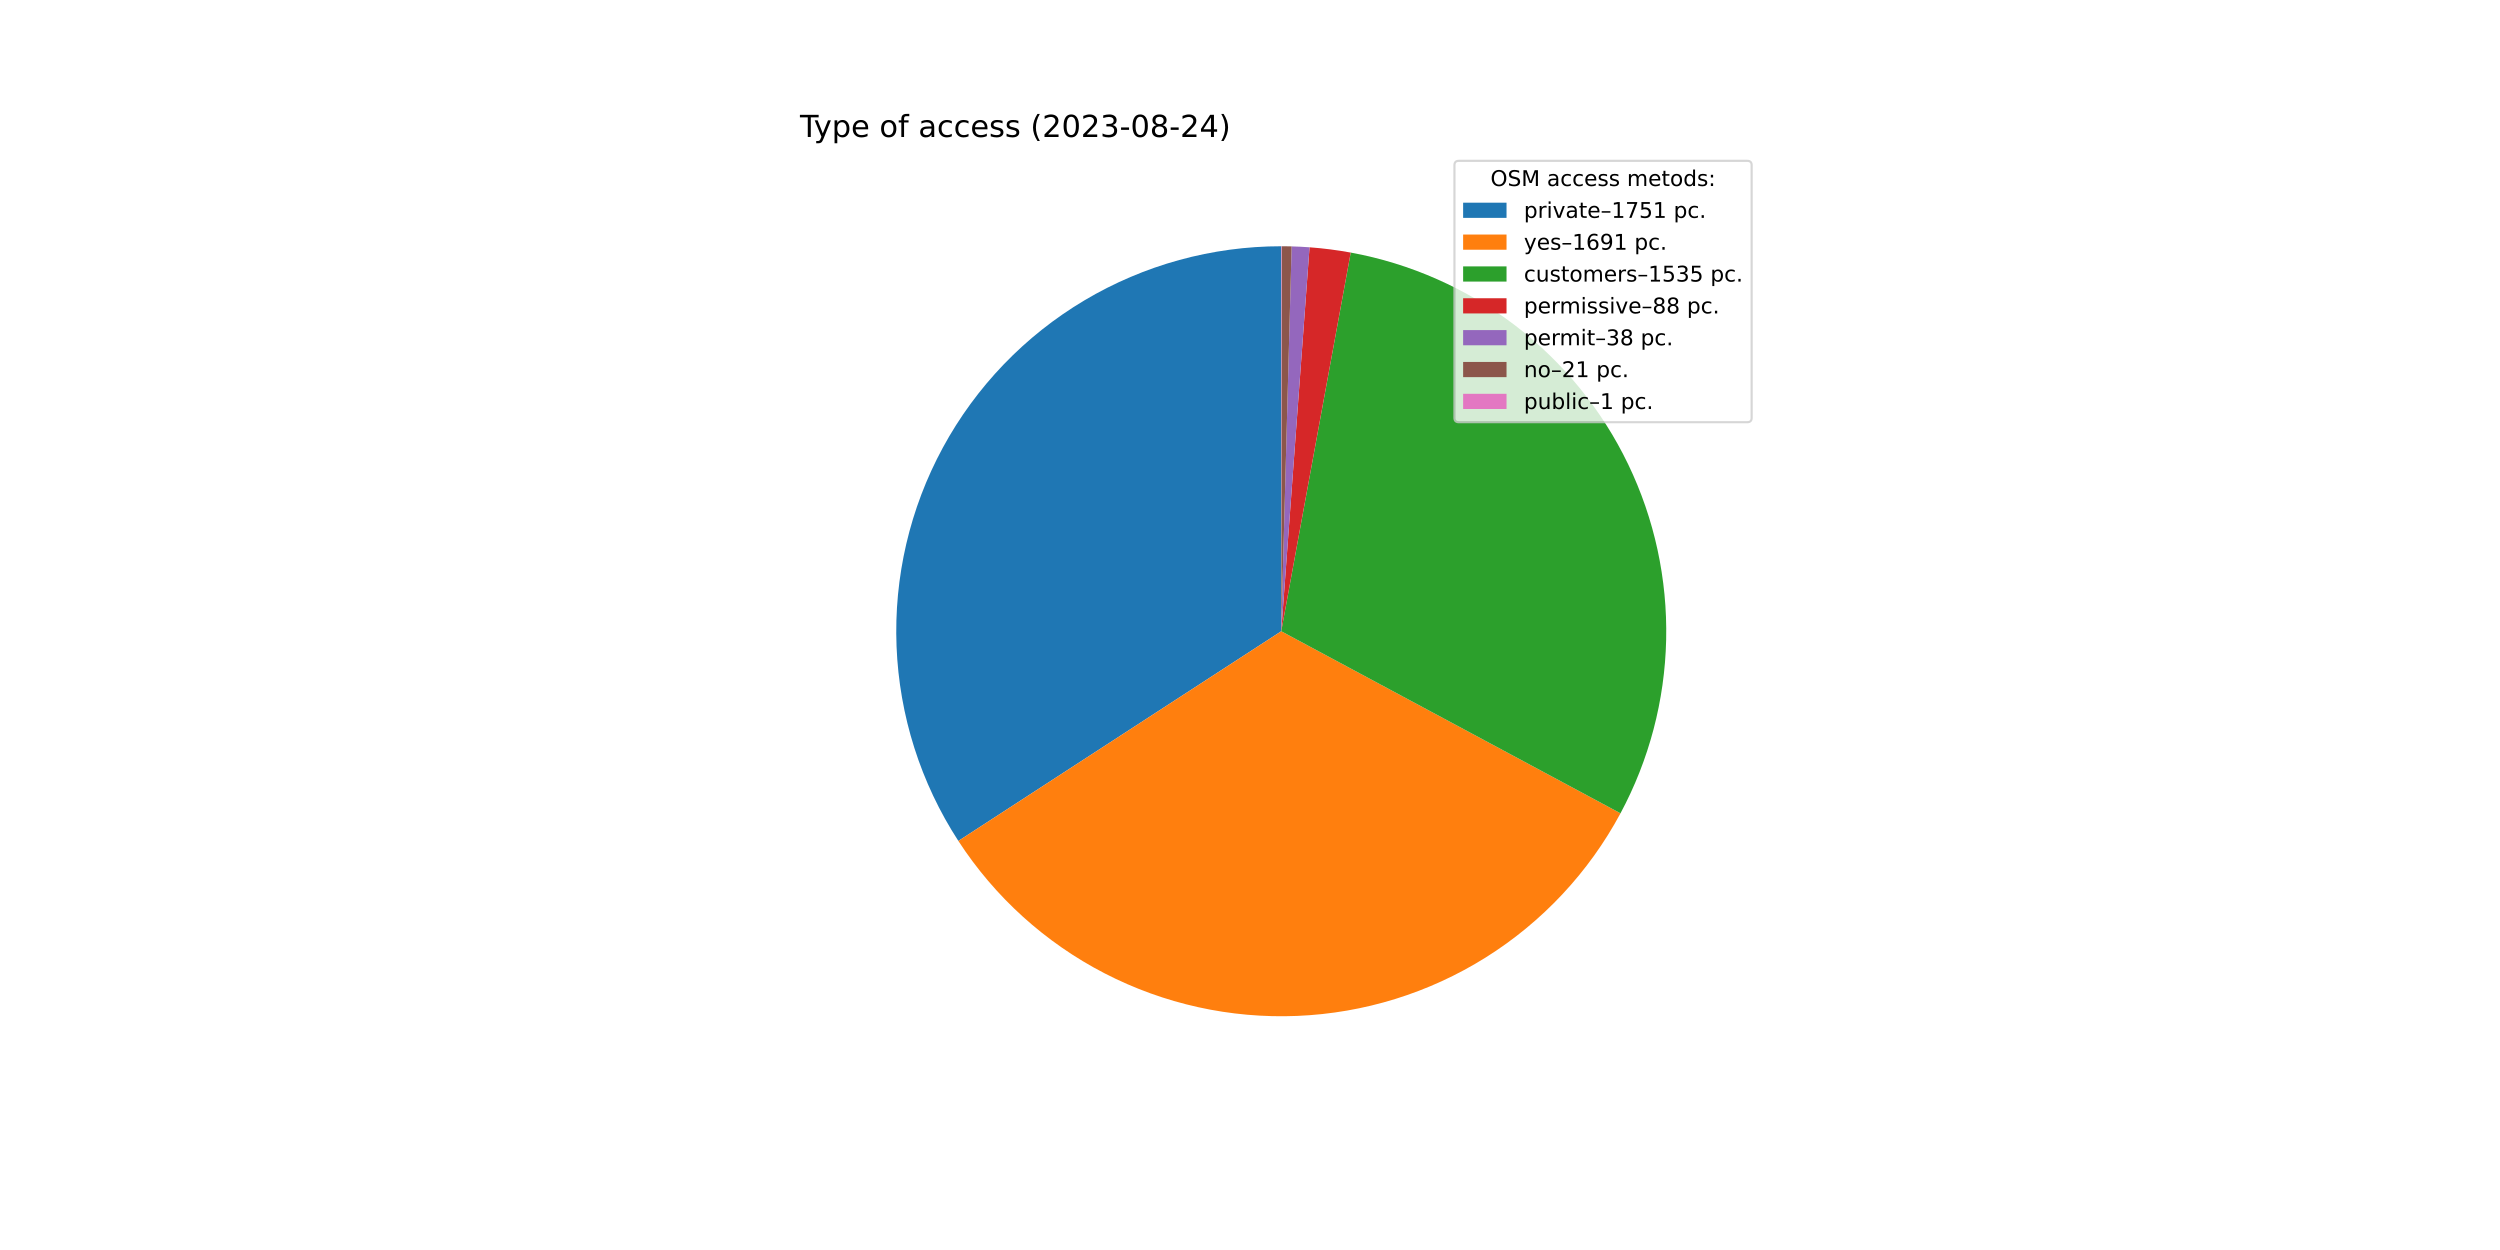
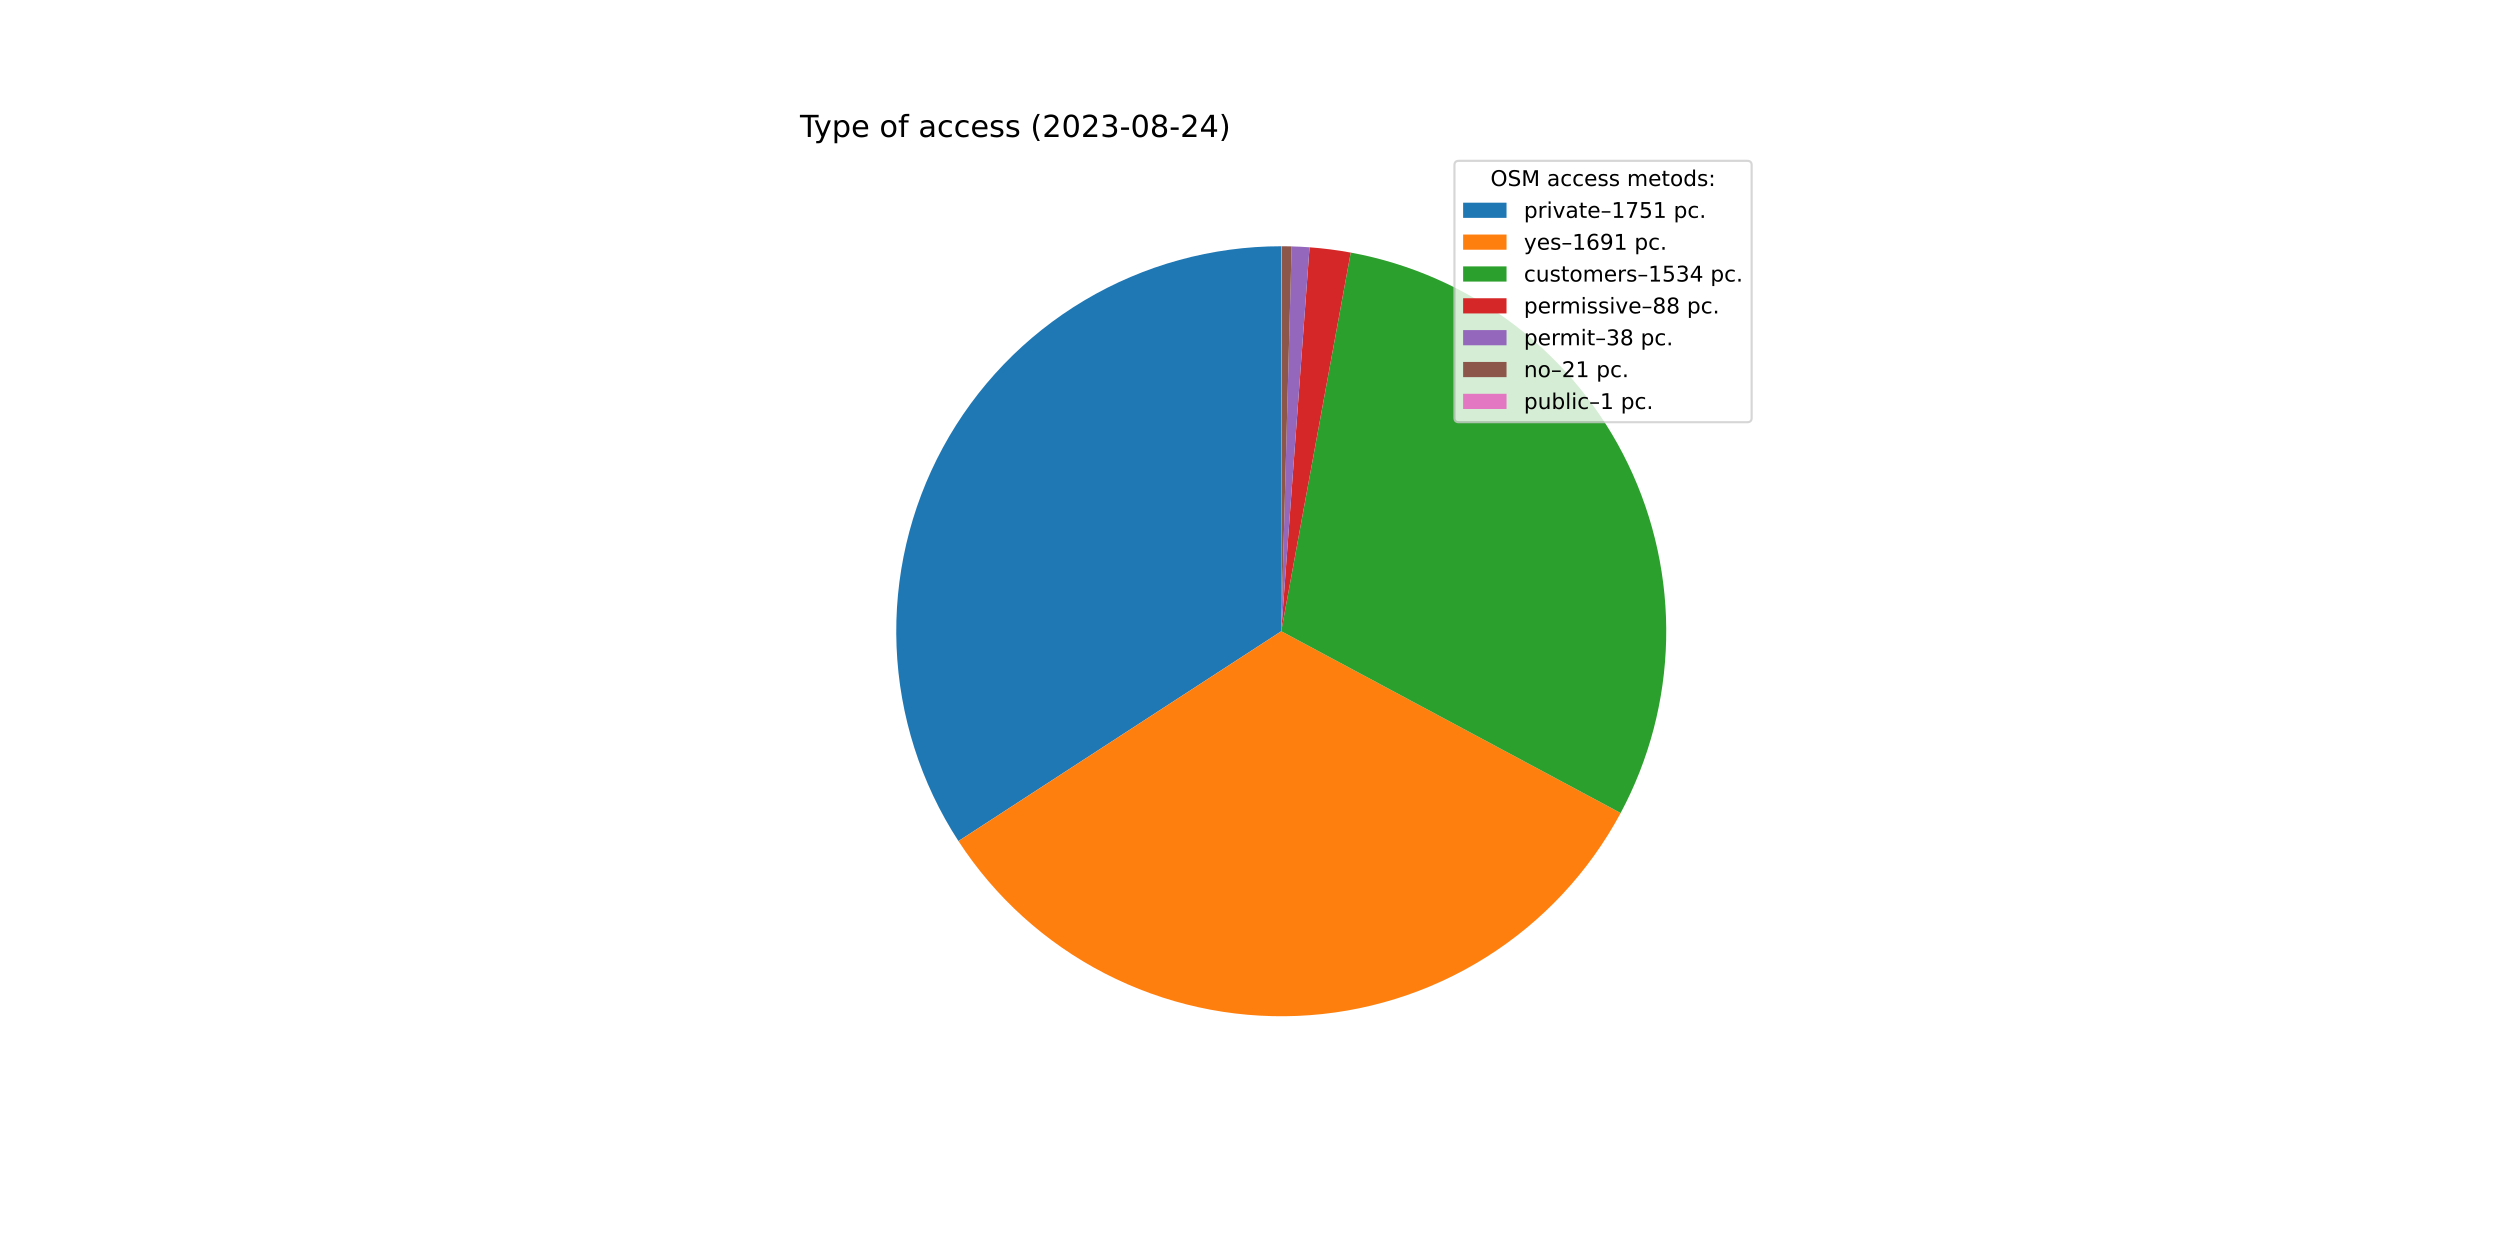
<svg xmlns="http://www.w3.org/2000/svg" xmlns:xlink="http://www.w3.org/1999/xlink" width="1152pt" height="576pt" viewBox="0 0 1152 576" version="1.1">
  <defs>
    <style type="text/css">*{stroke-linejoin: round; stroke-linecap: butt}</style>
  </defs>
  <g id="figure_1">
    <g id="patch_1">
      <path d="M 0 576  L 1152 576  L 1152 0  L 0 0  z " style="fill: #ffffff" />
    </g>
    <g id="axes_1">
      <g id="patch_2">
-         <path d="M 590.4 113.472  C 558.474 113.472 527.132 122.09 499.694 138.413  C 472.257 154.736 449.727 178.167 434.493 206.224  C 419.258 234.281 411.876 265.937 413.129 297.838  C 414.381 329.74 424.221 360.719 441.608 387.496  L 590.4 290.88  L 590.4 113.472  z " style="fill: #1f77b4" />
+         <path d="M 590.4 113.472  C 558.468 113.472 527.12 122.093 499.678 138.423  C 472.237 154.752 449.707 178.191 434.475 206.257  C 419.244 234.322 411.868 265.987 413.131 297.894  C 414.393 329.801 424.247 360.784 441.649 387.558  L 590.4 290.88  L 590.4 113.472  z " style="fill: #1f77b4" />
      </g>
      <g id="patch_3">
-         <path d="M 441.608 387.496  C 458.393 413.344 481.627 434.378 509.012 448.517  C 536.397 462.656 567 469.418 597.793 468.134  C 628.586 466.85 658.519 457.563 684.632 441.193  C 710.745 424.822 732.147 401.927 746.72 374.77  L 590.4 290.88  L 441.608 387.496  z " style="fill: #ff7f0e" />
+         <path d="M 441.649 387.558  C 458.447 413.405 481.696 434.432 509.094 448.56  C 536.492 462.687 567.105 469.433 597.903 468.129  C 628.701 466.826 658.635 457.517 684.741 441.125  C 710.847 424.732 732.235 401.815 746.789 374.641  L 590.4 290.88  L 441.649 387.558  z " style="fill: #ff7f0e" />
      </g>
      <g id="patch_4">
-         <path d="M 746.72 374.77  C 759.937 350.143 767.148 322.737 767.765 294.795  C 768.382 266.852 762.386 239.155 750.269 213.969  C 738.152 188.782 720.253 166.812 698.036 149.855  C 675.818 132.897 649.904 121.428 622.414 116.384  L 590.4 290.88  L 746.72 374.77  z " style="fill: #2ca02c" />
+         <path d="M 746.789 374.641  C 759.979 350.015 767.168 322.617 767.767 294.687  C 768.367 266.757 762.36 239.076 750.239 213.906  C 738.118 188.736 720.221 166.781 698.01 149.835  C 675.8 132.89 649.898 121.428 622.42 116.386  L 590.4 290.88  L 746.789 374.641  z " style="fill: #2ca02c" />
      </g>
      <g id="patch_5">
-         <path d="M 622.414 116.384  C 619.276 115.809 616.123 115.318 612.959 114.912  C 609.794 114.506 606.62 114.186 603.438 113.952  L 590.4 290.88  L 622.414 116.384  z " style="fill: #d62728" />
+         <path d="M 622.42 116.386  C 619.281 115.81 616.128 115.318 612.963 114.913  C 609.798 114.507 606.623 114.186 603.441 113.952  L 590.4 290.88  L 622.42 116.386  z " style="fill: #d62728" />
      </g>
      <g id="patch_6">
-         <path d="M 603.438 113.952  C 602.064 113.851 600.69 113.765 599.314 113.696  C 597.938 113.627 596.561 113.574 595.184 113.537  L 590.4 290.88  L 603.438 113.952  z " style="fill: #9467bd" />
+         <path d="M 603.441 113.952  C 602.067 113.851 600.692 113.765 599.316 113.696  C 597.939 113.627 596.563 113.574 595.185 113.537  L 590.4 290.88  L 603.441 113.952  z " style="fill: #9467bd" />
      </g>
      <g id="patch_7">
-         <path d="M 595.184 113.537  C 594.423 113.516 593.662 113.5 592.901 113.49  C 592.14 113.479 591.379 113.473 590.617 113.472  L 590.4 290.88  L 595.184 113.537  z " style="fill: #8c564b" />
+         <path d="M 595.185 113.537  C 594.424 113.516 593.663 113.5 592.902 113.49  C 592.14 113.479 591.379 113.473 590.618 113.472  L 590.4 290.88  L 595.185 113.537  z " style="fill: #8c564b" />
      </g>
      <g id="patch_8">
-         <path d="M 590.617 113.472  C 590.581 113.472 590.545 113.472 590.509 113.472  C 590.472 113.472 590.436 113.472 590.4 113.472  L 590.4 290.88  L 590.617 113.472  z " style="fill: #e377c2" />
+         <path d="M 590.618 113.472  C 590.581 113.472 590.545 113.472 590.509 113.472  C 590.473 113.472 590.436 113.472 590.4 113.472  L 590.4 290.88  L 590.618 113.472  z " style="fill: #e377c2" />
      </g>
      <g id="matplotlib.axis_1" />
      <g id="matplotlib.axis_2" />
      <g id="text_1">
        <g transform="translate(368.64 63.12)scale(0.14 -0.14)">
          <defs>
            <path id="DejaVuSans-54" d="M -19 4666  L 3928 4666  L 3928 4134  L 2272 4134  L 2272 0  L 1638 0  L 1638 4134  L -19 4134  L -19 4666  z " transform="scale(0.015625)" />
            <path id="DejaVuSans-79" d="M 2059 -325  Q 1816 -950 1584 -1140  Q 1353 -1331 966 -1331  L 506 -1331  L 506 -850  L 844 -850  Q 1081 -850 1212 -737  Q 1344 -625 1503 -206  L 1606 56  L 191 3500  L 800 3500  L 1894 763  L 2988 3500  L 3597 3500  L 2059 -325  z " transform="scale(0.015625)" />
            <path id="DejaVuSans-70" d="M 1159 525  L 1159 -1331  L 581 -1331  L 581 3500  L 1159 3500  L 1159 2969  Q 1341 3281 1617 3432  Q 1894 3584 2278 3584  Q 2916 3584 3314 3078  Q 3713 2572 3713 1747  Q 3713 922 3314 415  Q 2916 -91 2278 -91  Q 1894 -91 1617 61  Q 1341 213 1159 525  z M 3116 1747  Q 3116 2381 2855 2742  Q 2594 3103 2138 3103  Q 1681 3103 1420 2742  Q 1159 2381 1159 1747  Q 1159 1113 1420 752  Q 1681 391 2138 391  Q 2594 391 2855 752  Q 3116 1113 3116 1747  z " transform="scale(0.015625)" />
            <path id="DejaVuSans-65" d="M 3597 1894  L 3597 1613  L 953 1613  Q 991 1019 1311 708  Q 1631 397 2203 397  Q 2534 397 2845 478  Q 3156 559 3463 722  L 3463 178  Q 3153 47 2828 -22  Q 2503 -91 2169 -91  Q 1331 -91 842 396  Q 353 884 353 1716  Q 353 2575 817 3079  Q 1281 3584 2069 3584  Q 2775 3584 3186 3129  Q 3597 2675 3597 1894  z M 3022 2063  Q 3016 2534 2758 2815  Q 2500 3097 2075 3097  Q 1594 3097 1305 2825  Q 1016 2553 972 2059  L 3022 2063  z " transform="scale(0.015625)" />
            <path id="DejaVuSans-20" transform="scale(0.015625)" />
            <path id="DejaVuSans-6f" d="M 1959 3097  Q 1497 3097 1228 2736  Q 959 2375 959 1747  Q 959 1119 1226 758  Q 1494 397 1959 397  Q 2419 397 2687 759  Q 2956 1122 2956 1747  Q 2956 2369 2687 2733  Q 2419 3097 1959 3097  z M 1959 3584  Q 2709 3584 3137 3096  Q 3566 2609 3566 1747  Q 3566 888 3137 398  Q 2709 -91 1959 -91  Q 1206 -91 779 398  Q 353 888 353 1747  Q 353 2609 779 3096  Q 1206 3584 1959 3584  z " transform="scale(0.015625)" />
            <path id="DejaVuSans-66" d="M 2375 4863  L 2375 4384  L 1825 4384  Q 1516 4384 1395 4259  Q 1275 4134 1275 3809  L 1275 3500  L 2222 3500  L 2222 3053  L 1275 3053  L 1275 0  L 697 0  L 697 3053  L 147 3053  L 147 3500  L 697 3500  L 697 3744  Q 697 4328 969 4595  Q 1241 4863 1831 4863  L 2375 4863  z " transform="scale(0.015625)" />
            <path id="DejaVuSans-61" d="M 2194 1759  Q 1497 1759 1228 1600  Q 959 1441 959 1056  Q 959 750 1161 570  Q 1363 391 1709 391  Q 2188 391 2477 730  Q 2766 1069 2766 1631  L 2766 1759  L 2194 1759  z M 3341 1997  L 3341 0  L 2766 0  L 2766 531  Q 2569 213 2275 61  Q 1981 -91 1556 -91  Q 1019 -91 701 211  Q 384 513 384 1019  Q 384 1609 779 1909  Q 1175 2209 1959 2209  L 2766 2209  L 2766 2266  Q 2766 2663 2505 2880  Q 2244 3097 1772 3097  Q 1472 3097 1187 3025  Q 903 2953 641 2809  L 641 3341  Q 956 3463 1253 3523  Q 1550 3584 1831 3584  Q 2591 3584 2966 3190  Q 3341 2797 3341 1997  z " transform="scale(0.015625)" />
            <path id="DejaVuSans-63" d="M 3122 3366  L 3122 2828  Q 2878 2963 2633 3030  Q 2388 3097 2138 3097  Q 1578 3097 1268 2742  Q 959 2388 959 1747  Q 959 1106 1268 751  Q 1578 397 2138 397  Q 2388 397 2633 464  Q 2878 531 3122 666  L 3122 134  Q 2881 22 2623 -34  Q 2366 -91 2075 -91  Q 1284 -91 818 406  Q 353 903 353 1747  Q 353 2603 823 3093  Q 1294 3584 2113 3584  Q 2378 3584 2631 3529  Q 2884 3475 3122 3366  z " transform="scale(0.015625)" />
            <path id="DejaVuSans-73" d="M 2834 3397  L 2834 2853  Q 2591 2978 2328 3040  Q 2066 3103 1784 3103  Q 1356 3103 1142 2972  Q 928 2841 928 2578  Q 928 2378 1081 2264  Q 1234 2150 1697 2047  L 1894 2003  Q 2506 1872 2764 1633  Q 3022 1394 3022 966  Q 3022 478 2636 193  Q 2250 -91 1575 -91  Q 1294 -91 989 -36  Q 684 19 347 128  L 347 722  Q 666 556 975 473  Q 1284 391 1588 391  Q 1994 391 2212 530  Q 2431 669 2431 922  Q 2431 1156 2273 1281  Q 2116 1406 1581 1522  L 1381 1569  Q 847 1681 609 1914  Q 372 2147 372 2553  Q 372 3047 722 3315  Q 1072 3584 1716 3584  Q 2034 3584 2315 3537  Q 2597 3491 2834 3397  z " transform="scale(0.015625)" />
            <path id="DejaVuSans-28" d="M 1984 4856  Q 1566 4138 1362 3434  Q 1159 2731 1159 2009  Q 1159 1288 1364 580  Q 1569 -128 1984 -844  L 1484 -844  Q 1016 -109 783 600  Q 550 1309 550 2009  Q 550 2706 781 3412  Q 1013 4119 1484 4856  L 1984 4856  z " transform="scale(0.015625)" />
            <path id="DejaVuSans-32" d="M 1228 531  L 3431 531  L 3431 0  L 469 0  L 469 531  Q 828 903 1448 1529  Q 2069 2156 2228 2338  Q 2531 2678 2651 2914  Q 2772 3150 2772 3378  Q 2772 3750 2511 3984  Q 2250 4219 1831 4219  Q 1534 4219 1204 4116  Q 875 4013 500 3803  L 500 4441  Q 881 4594 1212 4672  Q 1544 4750 1819 4750  Q 2544 4750 2975 4387  Q 3406 4025 3406 3419  Q 3406 3131 3298 2873  Q 3191 2616 2906 2266  Q 2828 2175 2409 1742  Q 1991 1309 1228 531  z " transform="scale(0.015625)" />
            <path id="DejaVuSans-30" d="M 2034 4250  Q 1547 4250 1301 3770  Q 1056 3291 1056 2328  Q 1056 1369 1301 889  Q 1547 409 2034 409  Q 2525 409 2770 889  Q 3016 1369 3016 2328  Q 3016 3291 2770 3770  Q 2525 4250 2034 4250  z M 2034 4750  Q 2819 4750 3233 4129  Q 3647 3509 3647 2328  Q 3647 1150 3233 529  Q 2819 -91 2034 -91  Q 1250 -91 836 529  Q 422 1150 422 2328  Q 422 3509 836 4129  Q 1250 4750 2034 4750  z " transform="scale(0.015625)" />
            <path id="DejaVuSans-33" d="M 2597 2516  Q 3050 2419 3304 2112  Q 3559 1806 3559 1356  Q 3559 666 3084 287  Q 2609 -91 1734 -91  Q 1441 -91 1130 -33  Q 819 25 488 141  L 488 750  Q 750 597 1062 519  Q 1375 441 1716 441  Q 2309 441 2620 675  Q 2931 909 2931 1356  Q 2931 1769 2642 2001  Q 2353 2234 1838 2234  L 1294 2234  L 1294 2753  L 1863 2753  Q 2328 2753 2575 2939  Q 2822 3125 2822 3475  Q 2822 3834 2567 4026  Q 2313 4219 1838 4219  Q 1578 4219 1281 4162  Q 984 4106 628 3988  L 628 4550  Q 988 4650 1302 4700  Q 1616 4750 1894 4750  Q 2613 4750 3031 4423  Q 3450 4097 3450 3541  Q 3450 3153 3228 2886  Q 3006 2619 2597 2516  z " transform="scale(0.015625)" />
            <path id="DejaVuSans-2d" d="M 313 2009  L 1997 2009  L 1997 1497  L 313 1497  L 313 2009  z " transform="scale(0.015625)" />
            <path id="DejaVuSans-38" d="M 2034 2216  Q 1584 2216 1326 1975  Q 1069 1734 1069 1313  Q 1069 891 1326 650  Q 1584 409 2034 409  Q 2484 409 2743 651  Q 3003 894 3003 1313  Q 3003 1734 2745 1975  Q 2488 2216 2034 2216  z M 1403 2484  Q 997 2584 770 2862  Q 544 3141 544 3541  Q 544 4100 942 4425  Q 1341 4750 2034 4750  Q 2731 4750 3128 4425  Q 3525 4100 3525 3541  Q 3525 3141 3298 2862  Q 3072 2584 2669 2484  Q 3125 2378 3379 2068  Q 3634 1759 3634 1313  Q 3634 634 3220 271  Q 2806 -91 2034 -91  Q 1263 -91 848 271  Q 434 634 434 1313  Q 434 1759 690 2068  Q 947 2378 1403 2484  z M 1172 3481  Q 1172 3119 1398 2916  Q 1625 2713 2034 2713  Q 2441 2713 2670 2916  Q 2900 3119 2900 3481  Q 2900 3844 2670 4047  Q 2441 4250 2034 4250  Q 1625 4250 1398 4047  Q 1172 3844 1172 3481  z " transform="scale(0.015625)" />
            <path id="DejaVuSans-34" d="M 2419 4116  L 825 1625  L 2419 1625  L 2419 4116  z M 2253 4666  L 3047 4666  L 3047 1625  L 3713 1625  L 3713 1100  L 3047 1100  L 3047 0  L 2419 0  L 2419 1100  L 313 1100  L 313 1709  L 2253 4666  z " transform="scale(0.015625)" />
            <path id="DejaVuSans-29" d="M 513 4856  L 1013 4856  Q 1481 4119 1714 3412  Q 1947 2706 1947 2009  Q 1947 1309 1714 600  Q 1481 -109 1013 -844  L 513 -844  Q 928 -128 1133 580  Q 1338 1288 1338 2009  Q 1338 2731 1133 3434  Q 928 4138 513 4856  z " transform="scale(0.015625)" />
          </defs>
          <use xlink:href="#DejaVuSans-54" />
          <use xlink:href="#DejaVuSans-79" x="45.459" />
          <use xlink:href="#DejaVuSans-70" x="104.639" />
          <use xlink:href="#DejaVuSans-65" x="168.115" />
          <use xlink:href="#DejaVuSans-20" x="229.639" />
          <use xlink:href="#DejaVuSans-6f" x="261.426" />
          <use xlink:href="#DejaVuSans-66" x="322.607" />
          <use xlink:href="#DejaVuSans-20" x="357.812" />
          <use xlink:href="#DejaVuSans-61" x="389.6" />
          <use xlink:href="#DejaVuSans-63" x="450.879" />
          <use xlink:href="#DejaVuSans-63" x="505.859" />
          <use xlink:href="#DejaVuSans-65" x="560.84" />
          <use xlink:href="#DejaVuSans-73" x="622.363" />
          <use xlink:href="#DejaVuSans-73" x="674.463" />
          <use xlink:href="#DejaVuSans-20" x="726.562" />
          <use xlink:href="#DejaVuSans-28" x="758.35" />
          <use xlink:href="#DejaVuSans-32" x="797.363" />
          <use xlink:href="#DejaVuSans-30" x="860.986" />
          <use xlink:href="#DejaVuSans-32" x="924.609" />
          <use xlink:href="#DejaVuSans-33" x="988.232" />
          <use xlink:href="#DejaVuSans-2d" x="1051.855" />
          <use xlink:href="#DejaVuSans-30" x="1087.939" />
          <use xlink:href="#DejaVuSans-38" x="1151.562" />
          <use xlink:href="#DejaVuSans-2d" x="1215.186" />
          <use xlink:href="#DejaVuSans-32" x="1251.27" />
          <use xlink:href="#DejaVuSans-34" x="1314.893" />
          <use xlink:href="#DejaVuSans-29" x="1378.516" />
        </g>
      </g>
      <g id="legend_1">
        <g id="patch_9">
          <path d="M 672.208 194.545  L 805.16 194.545  Q 807.16 194.545 807.16 192.545  L 807.16 76.12  Q 807.16 74.12 805.16 74.12  L 672.208 74.12  Q 670.208 74.12 670.208 76.12  L 670.208 192.545  Q 670.208 194.545 672.208 194.545  z " style="fill: #ffffff; opacity: 0.8; stroke: #cccccc; stroke-linejoin: miter" />
        </g>
        <g id="text_2">
          <g transform="translate(686.8038 85.71844)scale(0.1 -0.1)">
            <defs>
              <path id="DejaVuSans-4f" d="M 2522 4238  Q 1834 4238 1429 3725  Q 1025 3213 1025 2328  Q 1025 1447 1429 934  Q 1834 422 2522 422  Q 3209 422 3611 934  Q 4013 1447 4013 2328  Q 4013 3213 3611 3725  Q 3209 4238 2522 4238  z M 2522 4750  Q 3503 4750 4090 4092  Q 4678 3434 4678 2328  Q 4678 1225 4090 567  Q 3503 -91 2522 -91  Q 1538 -91 948 565  Q 359 1222 359 2328  Q 359 3434 948 4092  Q 1538 4750 2522 4750  z " transform="scale(0.015625)" />
              <path id="DejaVuSans-53" d="M 3425 4513  L 3425 3897  Q 3066 4069 2747 4153  Q 2428 4238 2131 4238  Q 1616 4238 1336 4038  Q 1056 3838 1056 3469  Q 1056 3159 1242 3001  Q 1428 2844 1947 2747  L 2328 2669  Q 3034 2534 3370 2195  Q 3706 1856 3706 1288  Q 3706 609 3251 259  Q 2797 -91 1919 -91  Q 1588 -91 1214 -16  Q 841 59 441 206  L 441 856  Q 825 641 1194 531  Q 1563 422 1919 422  Q 2459 422 2753 634  Q 3047 847 3047 1241  Q 3047 1584 2836 1778  Q 2625 1972 2144 2069  L 1759 2144  Q 1053 2284 737 2584  Q 422 2884 422 3419  Q 422 4038 858 4394  Q 1294 4750 2059 4750  Q 2388 4750 2728 4690  Q 3069 4631 3425 4513  z " transform="scale(0.015625)" />
              <path id="DejaVuSans-4d" d="M 628 4666  L 1569 4666  L 2759 1491  L 3956 4666  L 4897 4666  L 4897 0  L 4281 0  L 4281 4097  L 3078 897  L 2444 897  L 1241 4097  L 1241 0  L 628 0  L 628 4666  z " transform="scale(0.015625)" />
              <path id="DejaVuSans-6d" d="M 3328 2828  Q 3544 3216 3844 3400  Q 4144 3584 4550 3584  Q 5097 3584 5394 3201  Q 5691 2819 5691 2113  L 5691 0  L 5113 0  L 5113 2094  Q 5113 2597 4934 2840  Q 4756 3084 4391 3084  Q 3944 3084 3684 2787  Q 3425 2491 3425 1978  L 3425 0  L 2847 0  L 2847 2094  Q 2847 2600 2669 2842  Q 2491 3084 2119 3084  Q 1678 3084 1418 2786  Q 1159 2488 1159 1978  L 1159 0  L 581 0  L 581 3500  L 1159 3500  L 1159 2956  Q 1356 3278 1631 3431  Q 1906 3584 2284 3584  Q 2666 3584 2933 3390  Q 3200 3197 3328 2828  z " transform="scale(0.015625)" />
              <path id="DejaVuSans-74" d="M 1172 4494  L 1172 3500  L 2356 3500  L 2356 3053  L 1172 3053  L 1172 1153  Q 1172 725 1289 603  Q 1406 481 1766 481  L 2356 481  L 2356 0  L 1766 0  Q 1100 0 847 248  Q 594 497 594 1153  L 594 3053  L 172 3053  L 172 3500  L 594 3500  L 594 4494  L 1172 4494  z " transform="scale(0.015625)" />
              <path id="DejaVuSans-64" d="M 2906 2969  L 2906 4863  L 3481 4863  L 3481 0  L 2906 0  L 2906 525  Q 2725 213 2448 61  Q 2172 -91 1784 -91  Q 1150 -91 751 415  Q 353 922 353 1747  Q 353 2572 751 3078  Q 1150 3584 1784 3584  Q 2172 3584 2448 3432  Q 2725 3281 2906 2969  z M 947 1747  Q 947 1113 1208 752  Q 1469 391 1925 391  Q 2381 391 2643 752  Q 2906 1113 2906 1747  Q 2906 2381 2643 2742  Q 2381 3103 1925 3103  Q 1469 3103 1208 2742  Q 947 2381 947 1747  z " transform="scale(0.015625)" />
              <path id="DejaVuSans-3a" d="M 750 794  L 1409 794  L 1409 0  L 750 0  L 750 794  z M 750 3309  L 1409 3309  L 1409 2516  L 750 2516  L 750 3309  z " transform="scale(0.015625)" />
            </defs>
            <use xlink:href="#DejaVuSans-4f" />
            <use xlink:href="#DejaVuSans-53" x="78.711" />
            <use xlink:href="#DejaVuSans-4d" x="142.188" />
            <use xlink:href="#DejaVuSans-20" x="228.467" />
            <use xlink:href="#DejaVuSans-61" x="260.254" />
            <use xlink:href="#DejaVuSans-63" x="321.533" />
            <use xlink:href="#DejaVuSans-63" x="376.514" />
            <use xlink:href="#DejaVuSans-65" x="431.494" />
            <use xlink:href="#DejaVuSans-73" x="493.018" />
            <use xlink:href="#DejaVuSans-73" x="545.117" />
            <use xlink:href="#DejaVuSans-20" x="597.217" />
            <use xlink:href="#DejaVuSans-6d" x="629.004" />
            <use xlink:href="#DejaVuSans-65" x="726.416" />
            <use xlink:href="#DejaVuSans-74" x="787.939" />
            <use xlink:href="#DejaVuSans-6f" x="827.148" />
            <use xlink:href="#DejaVuSans-64" x="888.33" />
            <use xlink:href="#DejaVuSans-73" x="951.807" />
            <use xlink:href="#DejaVuSans-3a" x="1003.906" />
          </g>
        </g>
        <g id="patch_10">
          <path d="M 674.208 100.397  L 694.208 100.397  L 694.208 93.397  L 674.208 93.397  z " style="fill: #1f77b4" />
        </g>
        <g id="text_3">
          <g transform="translate(702.2084 100.3966)scale(0.1 -0.1)">
            <defs>
              <path id="DejaVuSans-72" d="M 2631 2963  Q 2534 3019 2420 3045  Q 2306 3072 2169 3072  Q 1681 3072 1420 2755  Q 1159 2438 1159 1844  L 1159 0  L 581 0  L 581 3500  L 1159 3500  L 1159 2956  Q 1341 3275 1631 3429  Q 1922 3584 2338 3584  Q 2397 3584 2469 3576  Q 2541 3569 2628 3553  L 2631 2963  z " transform="scale(0.015625)" />
              <path id="DejaVuSans-69" d="M 603 3500  L 1178 3500  L 1178 0  L 603 0  L 603 3500  z M 603 4863  L 1178 4863  L 1178 4134  L 603 4134  L 603 4863  z " transform="scale(0.015625)" />
              <path id="DejaVuSans-76" d="M 191 3500  L 800 3500  L 1894 563  L 2988 3500  L 3597 3500  L 2284 0  L 1503 0  L 191 3500  z " transform="scale(0.015625)" />
              <path id="DejaVuSans-2013" d="M 313 1978  L 2888 1978  L 2888 1528  L 313 1528  L 313 1978  z " transform="scale(0.015625)" />
              <path id="DejaVuSans-31" d="M 794 531  L 1825 531  L 1825 4091  L 703 3866  L 703 4441  L 1819 4666  L 2450 4666  L 2450 531  L 3481 531  L 3481 0  L 794 0  L 794 531  z " transform="scale(0.015625)" />
              <path id="DejaVuSans-37" d="M 525 4666  L 3525 4666  L 3525 4397  L 1831 0  L 1172 0  L 2766 4134  L 525 4134  L 525 4666  z " transform="scale(0.015625)" />
              <path id="DejaVuSans-35" d="M 691 4666  L 3169 4666  L 3169 4134  L 1269 4134  L 1269 2991  Q 1406 3038 1543 3061  Q 1681 3084 1819 3084  Q 2600 3084 3056 2656  Q 3513 2228 3513 1497  Q 3513 744 3044 326  Q 2575 -91 1722 -91  Q 1428 -91 1123 -41  Q 819 9 494 109  L 494 744  Q 775 591 1075 516  Q 1375 441 1709 441  Q 2250 441 2565 725  Q 2881 1009 2881 1497  Q 2881 1984 2565 2268  Q 2250 2553 1709 2553  Q 1456 2553 1204 2497  Q 953 2441 691 2322  L 691 4666  z " transform="scale(0.015625)" />
              <path id="DejaVuSans-2e" d="M 684 794  L 1344 794  L 1344 0  L 684 0  L 684 794  z " transform="scale(0.015625)" />
            </defs>
            <use xlink:href="#DejaVuSans-70" />
            <use xlink:href="#DejaVuSans-72" x="63.477" />
            <use xlink:href="#DejaVuSans-69" x="104.59" />
            <use xlink:href="#DejaVuSans-76" x="132.373" />
            <use xlink:href="#DejaVuSans-61" x="191.553" />
            <use xlink:href="#DejaVuSans-74" x="252.832" />
            <use xlink:href="#DejaVuSans-65" x="292.041" />
            <use xlink:href="#DejaVuSans-2013" x="353.564" />
            <use xlink:href="#DejaVuSans-31" x="403.564" />
            <use xlink:href="#DejaVuSans-37" x="467.188" />
            <use xlink:href="#DejaVuSans-35" x="530.811" />
            <use xlink:href="#DejaVuSans-31" x="594.434" />
            <use xlink:href="#DejaVuSans-20" x="658.057" />
            <use xlink:href="#DejaVuSans-70" x="689.844" />
            <use xlink:href="#DejaVuSans-63" x="753.32" />
            <use xlink:href="#DejaVuSans-2e" x="808.301" />
          </g>
        </g>
        <g id="patch_11">
          <path d="M 674.208 115.075  L 694.208 115.075  L 694.208 108.075  L 674.208 108.075  z " style="fill: #ff7f0e" />
        </g>
        <g id="text_4">
          <g transform="translate(702.2084 115.0747)scale(0.1 -0.1)">
            <defs>
              <path id="DejaVuSans-36" d="M 2113 2584  Q 1688 2584 1439 2293  Q 1191 2003 1191 1497  Q 1191 994 1439 701  Q 1688 409 2113 409  Q 2538 409 2786 701  Q 3034 994 3034 1497  Q 3034 2003 2786 2293  Q 2538 2584 2113 2584  z M 3366 4563  L 3366 3988  Q 3128 4100 2886 4159  Q 2644 4219 2406 4219  Q 1781 4219 1451 3797  Q 1122 3375 1075 2522  Q 1259 2794 1537 2939  Q 1816 3084 2150 3084  Q 2853 3084 3261 2657  Q 3669 2231 3669 1497  Q 3669 778 3244 343  Q 2819 -91 2113 -91  Q 1303 -91 875 529  Q 447 1150 447 2328  Q 447 3434 972 4092  Q 1497 4750 2381 4750  Q 2619 4750 2861 4703  Q 3103 4656 3366 4563  z " transform="scale(0.015625)" />
              <path id="DejaVuSans-39" d="M 703 97  L 703 672  Q 941 559 1184 500  Q 1428 441 1663 441  Q 2288 441 2617 861  Q 2947 1281 2994 2138  Q 2813 1869 2534 1725  Q 2256 1581 1919 1581  Q 1219 1581 811 2004  Q 403 2428 403 3163  Q 403 3881 828 4315  Q 1253 4750 1959 4750  Q 2769 4750 3195 4129  Q 3622 3509 3622 2328  Q 3622 1225 3098 567  Q 2575 -91 1691 -91  Q 1453 -91 1209 -44  Q 966 3 703 97  z M 1959 2075  Q 2384 2075 2632 2365  Q 2881 2656 2881 3163  Q 2881 3666 2632 3958  Q 2384 4250 1959 4250  Q 1534 4250 1286 3958  Q 1038 3666 1038 3163  Q 1038 2656 1286 2365  Q 1534 2075 1959 2075  z " transform="scale(0.015625)" />
            </defs>
            <use xlink:href="#DejaVuSans-79" />
            <use xlink:href="#DejaVuSans-65" x="59.18" />
            <use xlink:href="#DejaVuSans-73" x="120.703" />
            <use xlink:href="#DejaVuSans-2013" x="172.803" />
            <use xlink:href="#DejaVuSans-31" x="222.803" />
            <use xlink:href="#DejaVuSans-36" x="286.426" />
            <use xlink:href="#DejaVuSans-39" x="350.049" />
            <use xlink:href="#DejaVuSans-31" x="413.672" />
            <use xlink:href="#DejaVuSans-20" x="477.295" />
            <use xlink:href="#DejaVuSans-70" x="509.082" />
            <use xlink:href="#DejaVuSans-63" x="572.559" />
            <use xlink:href="#DejaVuSans-2e" x="627.539" />
          </g>
        </g>
        <g id="patch_12">
          <path d="M 674.208 129.753  L 694.208 129.753  L 694.208 122.753  L 674.208 122.753  z " style="fill: #2ca02c" />
        </g>
        <g id="text_5">
          <g transform="translate(702.2084 129.7528)scale(0.1 -0.1)">
            <defs>
              <path id="DejaVuSans-75" d="M 544 1381  L 544 3500  L 1119 3500  L 1119 1403  Q 1119 906 1312 657  Q 1506 409 1894 409  Q 2359 409 2629 706  Q 2900 1003 2900 1516  L 2900 3500  L 3475 3500  L 3475 0  L 2900 0  L 2900 538  Q 2691 219 2414 64  Q 2138 -91 1772 -91  Q 1169 -91 856 284  Q 544 659 544 1381  z M 1991 3584  L 1991 3584  z " transform="scale(0.015625)" />
            </defs>
            <use xlink:href="#DejaVuSans-63" />
            <use xlink:href="#DejaVuSans-75" x="54.98" />
            <use xlink:href="#DejaVuSans-73" x="118.359" />
            <use xlink:href="#DejaVuSans-74" x="170.459" />
            <use xlink:href="#DejaVuSans-6f" x="209.668" />
            <use xlink:href="#DejaVuSans-6d" x="270.85" />
            <use xlink:href="#DejaVuSans-65" x="368.262" />
            <use xlink:href="#DejaVuSans-72" x="429.785" />
            <use xlink:href="#DejaVuSans-73" x="470.898" />
            <use xlink:href="#DejaVuSans-2013" x="522.998" />
            <use xlink:href="#DejaVuSans-31" x="572.998" />
            <use xlink:href="#DejaVuSans-35" x="636.621" />
            <use xlink:href="#DejaVuSans-33" x="700.244" />
-             <use xlink:href="#DejaVuSans-35" x="763.867" />
+             <use xlink:href="#DejaVuSans-34" x="763.867" />
            <use xlink:href="#DejaVuSans-20" x="827.49" />
            <use xlink:href="#DejaVuSans-70" x="859.277" />
            <use xlink:href="#DejaVuSans-63" x="922.754" />
            <use xlink:href="#DejaVuSans-2e" x="977.734" />
          </g>
        </g>
        <g id="patch_13">
          <path d="M 674.208 144.431  L 694.208 144.431  L 694.208 137.431  L 674.208 137.431  z " style="fill: #d62728" />
        </g>
        <g id="text_6">
          <g transform="translate(702.2084 144.4309)scale(0.1 -0.1)">
            <use xlink:href="#DejaVuSans-70" />
            <use xlink:href="#DejaVuSans-65" x="63.477" />
            <use xlink:href="#DejaVuSans-72" x="125" />
            <use xlink:href="#DejaVuSans-6d" x="164.363" />
            <use xlink:href="#DejaVuSans-69" x="261.775" />
            <use xlink:href="#DejaVuSans-73" x="289.559" />
            <use xlink:href="#DejaVuSans-73" x="341.658" />
            <use xlink:href="#DejaVuSans-69" x="393.758" />
            <use xlink:href="#DejaVuSans-76" x="421.541" />
            <use xlink:href="#DejaVuSans-65" x="480.721" />
            <use xlink:href="#DejaVuSans-2013" x="542.244" />
            <use xlink:href="#DejaVuSans-38" x="592.244" />
            <use xlink:href="#DejaVuSans-38" x="655.867" />
            <use xlink:href="#DejaVuSans-20" x="719.49" />
            <use xlink:href="#DejaVuSans-70" x="751.277" />
            <use xlink:href="#DejaVuSans-63" x="814.754" />
            <use xlink:href="#DejaVuSans-2e" x="869.734" />
          </g>
        </g>
        <g id="patch_14">
          <path d="M 674.208 159.109  L 694.208 159.109  L 694.208 152.109  L 674.208 152.109  z " style="fill: #9467bd" />
        </g>
        <g id="text_7">
          <g transform="translate(702.2084 159.1091)scale(0.1 -0.1)">
            <use xlink:href="#DejaVuSans-70" />
            <use xlink:href="#DejaVuSans-65" x="63.477" />
            <use xlink:href="#DejaVuSans-72" x="125" />
            <use xlink:href="#DejaVuSans-6d" x="164.363" />
            <use xlink:href="#DejaVuSans-69" x="261.775" />
            <use xlink:href="#DejaVuSans-74" x="289.559" />
            <use xlink:href="#DejaVuSans-2013" x="328.768" />
            <use xlink:href="#DejaVuSans-33" x="378.768" />
            <use xlink:href="#DejaVuSans-38" x="442.391" />
            <use xlink:href="#DejaVuSans-20" x="506.014" />
            <use xlink:href="#DejaVuSans-70" x="537.801" />
            <use xlink:href="#DejaVuSans-63" x="601.277" />
            <use xlink:href="#DejaVuSans-2e" x="656.258" />
          </g>
        </g>
        <g id="patch_15">
          <path d="M 674.208 173.787  L 694.208 173.787  L 694.208 166.787  L 674.208 166.787  z " style="fill: #8c564b" />
        </g>
        <g id="text_8">
          <g transform="translate(702.2084 173.7872)scale(0.1 -0.1)">
            <defs>
              <path id="DejaVuSans-6e" d="M 3513 2113  L 3513 0  L 2938 0  L 2938 2094  Q 2938 2591 2744 2837  Q 2550 3084 2163 3084  Q 1697 3084 1428 2787  Q 1159 2491 1159 1978  L 1159 0  L 581 0  L 581 3500  L 1159 3500  L 1159 2956  Q 1366 3272 1645 3428  Q 1925 3584 2291 3584  Q 2894 3584 3203 3211  Q 3513 2838 3513 2113  z " transform="scale(0.015625)" />
            </defs>
            <use xlink:href="#DejaVuSans-6e" />
            <use xlink:href="#DejaVuSans-6f" x="63.379" />
            <use xlink:href="#DejaVuSans-2013" x="124.561" />
            <use xlink:href="#DejaVuSans-32" x="174.561" />
            <use xlink:href="#DejaVuSans-31" x="238.184" />
            <use xlink:href="#DejaVuSans-20" x="301.807" />
            <use xlink:href="#DejaVuSans-70" x="333.594" />
            <use xlink:href="#DejaVuSans-63" x="397.07" />
            <use xlink:href="#DejaVuSans-2e" x="452.051" />
          </g>
        </g>
        <g id="patch_16">
          <path d="M 674.208 188.465  L 694.208 188.465  L 694.208 181.465  L 674.208 181.465  z " style="fill: #e377c2" />
        </g>
        <g id="text_9">
          <g transform="translate(702.2084 188.4653)scale(0.1 -0.1)">
            <defs>
              <path id="DejaVuSans-62" d="M 3116 1747  Q 3116 2381 2855 2742  Q 2594 3103 2138 3103  Q 1681 3103 1420 2742  Q 1159 2381 1159 1747  Q 1159 1113 1420 752  Q 1681 391 2138 391  Q 2594 391 2855 752  Q 3116 1113 3116 1747  z M 1159 2969  Q 1341 3281 1617 3432  Q 1894 3584 2278 3584  Q 2916 3584 3314 3078  Q 3713 2572 3713 1747  Q 3713 922 3314 415  Q 2916 -91 2278 -91  Q 1894 -91 1617 61  Q 1341 213 1159 525  L 1159 0  L 581 0  L 581 4863  L 1159 4863  L 1159 2969  z " transform="scale(0.015625)" />
              <path id="DejaVuSans-6c" d="M 603 4863  L 1178 4863  L 1178 0  L 603 0  L 603 4863  z " transform="scale(0.015625)" />
            </defs>
            <use xlink:href="#DejaVuSans-70" />
            <use xlink:href="#DejaVuSans-75" x="63.477" />
            <use xlink:href="#DejaVuSans-62" x="126.855" />
            <use xlink:href="#DejaVuSans-6c" x="190.332" />
            <use xlink:href="#DejaVuSans-69" x="218.115" />
            <use xlink:href="#DejaVuSans-63" x="245.898" />
            <use xlink:href="#DejaVuSans-2013" x="300.879" />
            <use xlink:href="#DejaVuSans-31" x="350.879" />
            <use xlink:href="#DejaVuSans-20" x="414.502" />
            <use xlink:href="#DejaVuSans-70" x="446.289" />
            <use xlink:href="#DejaVuSans-63" x="509.766" />
            <use xlink:href="#DejaVuSans-2e" x="564.746" />
          </g>
        </g>
      </g>
    </g>
  </g>
</svg>
